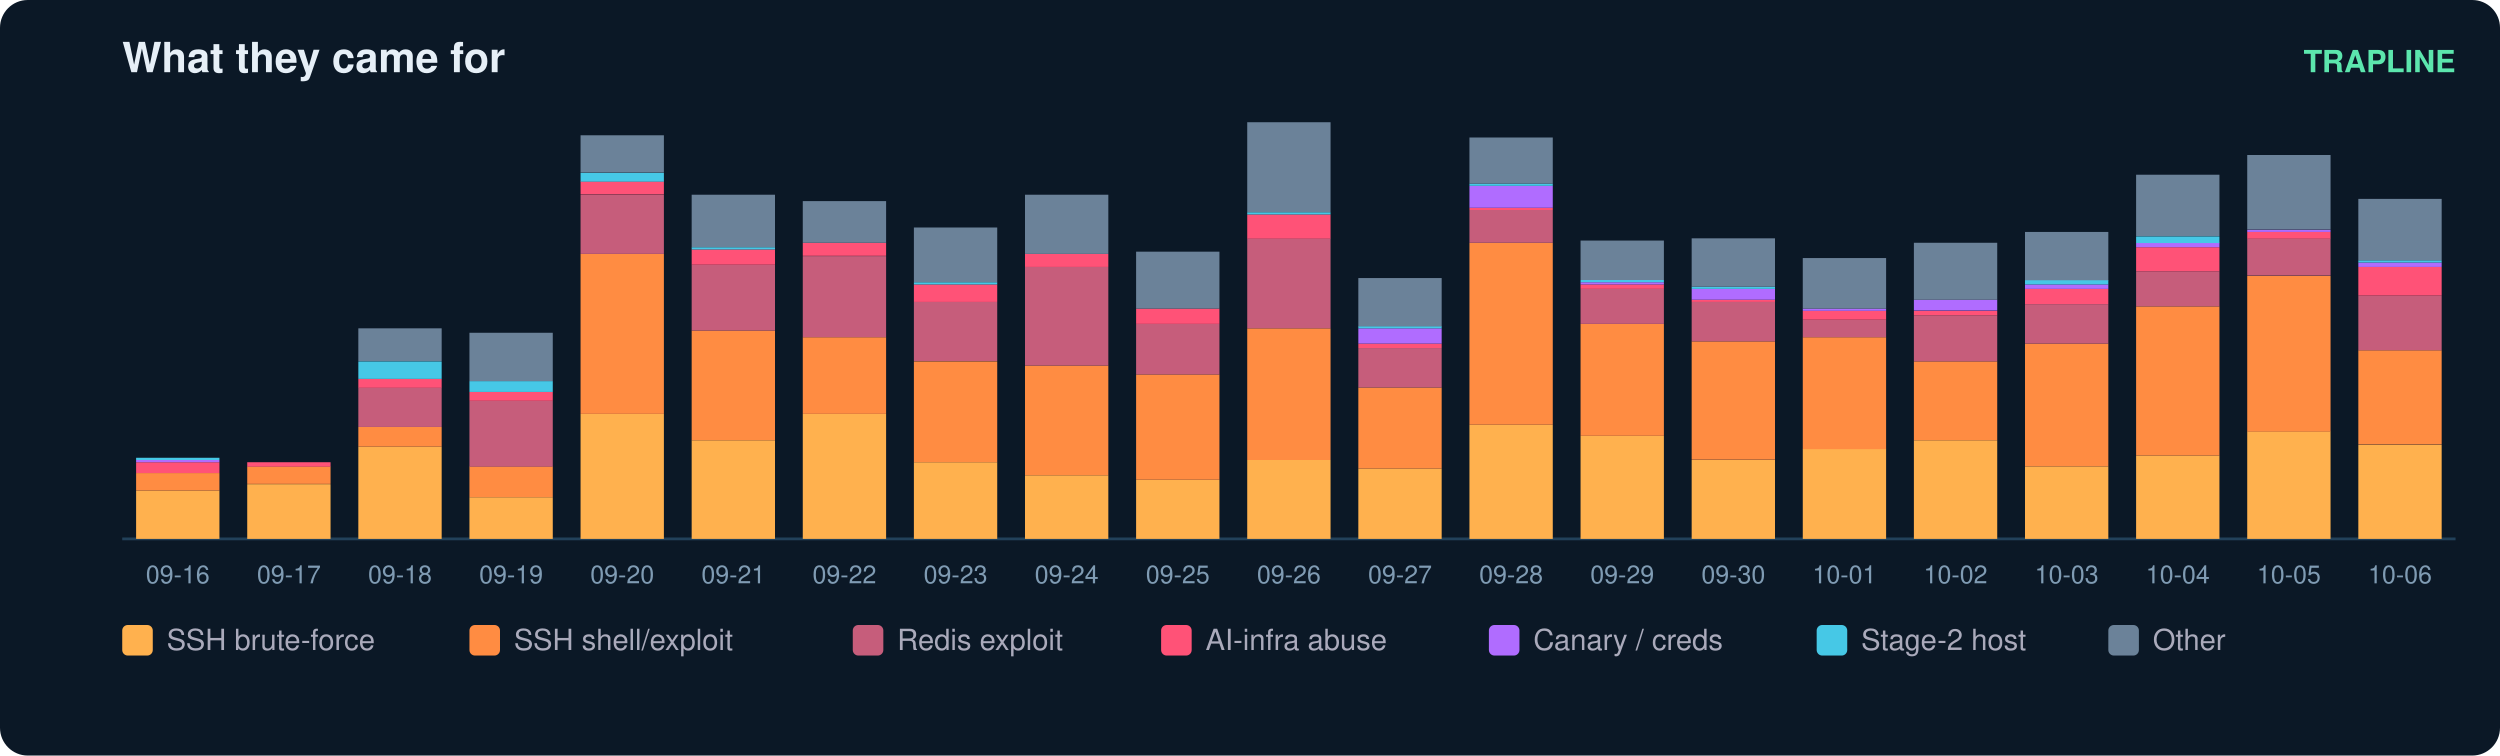
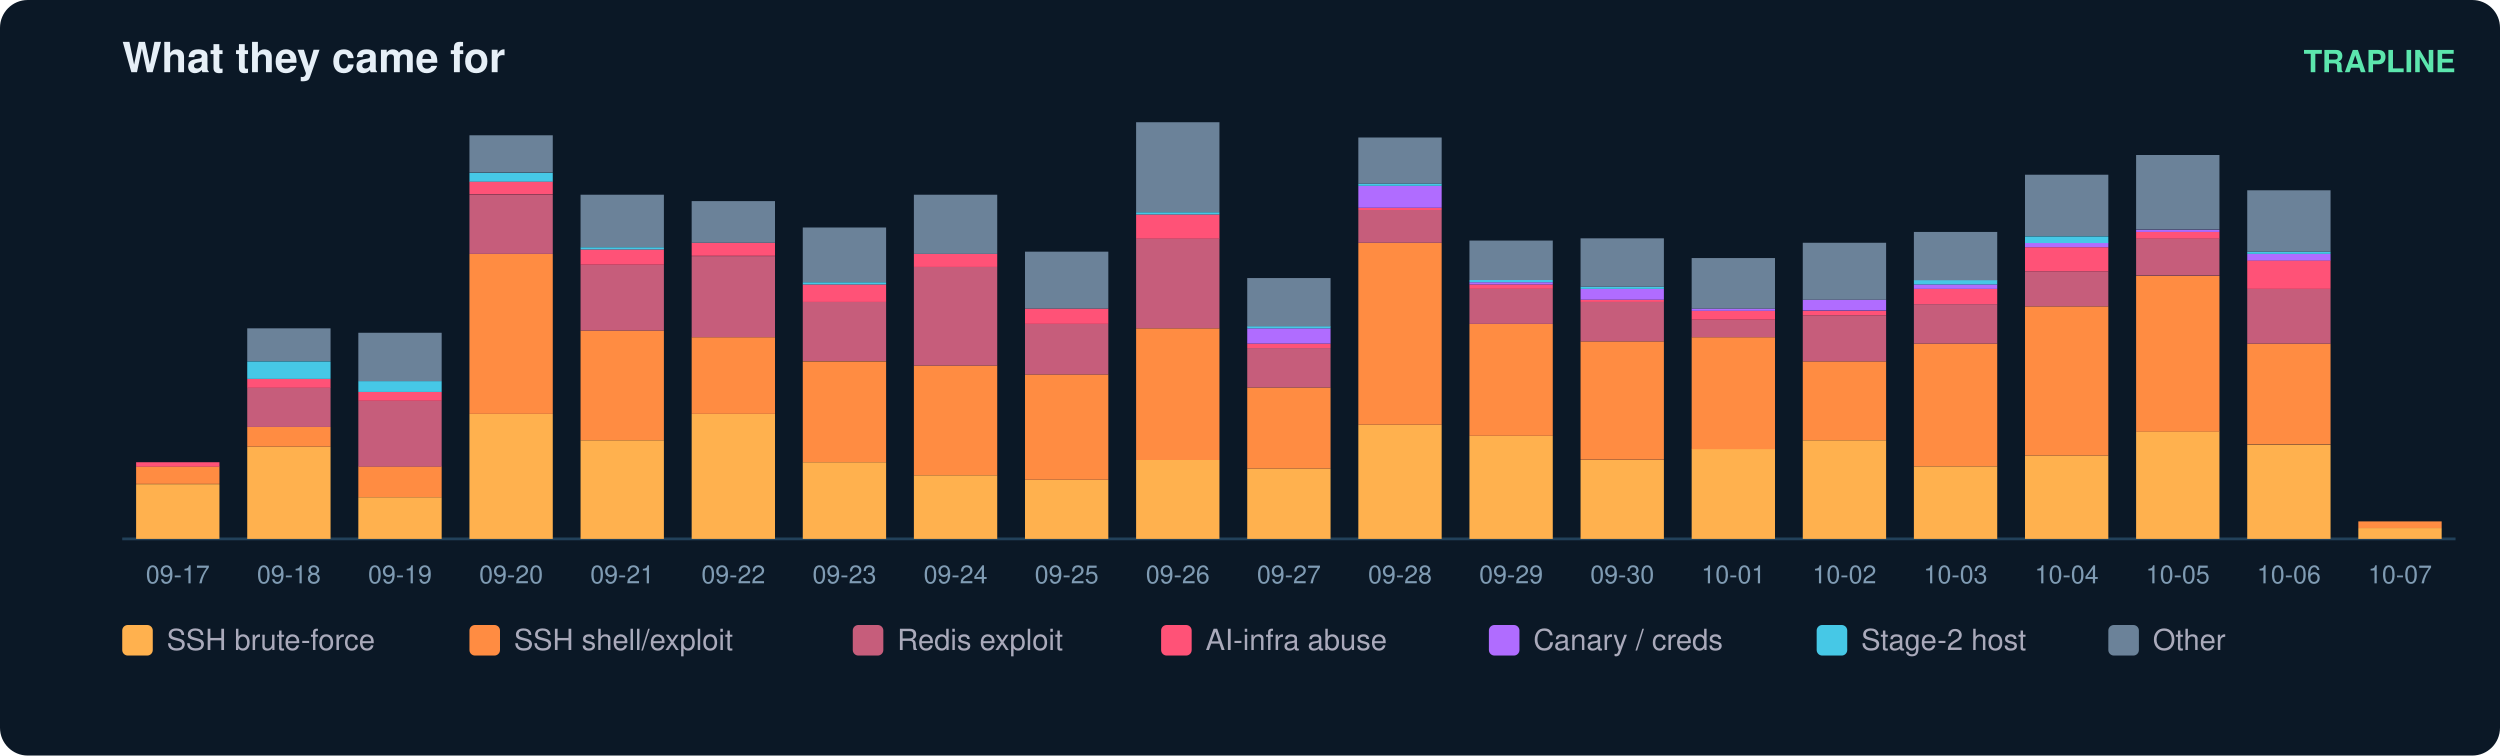
<svg xmlns="http://www.w3.org/2000/svg" width="900" height="272" viewBox="0 0 900 272" font-family="ui-sans-serif,Segoe UI,Helvetica,Arial">
  <rect width="900" height="272" rx="10" fill="#0b1826" />
  <text x="44" y="26" fill="#e6eff7" font-size="15" font-weight="700">What they came for</text>
  <text x="884" y="26" fill="#5ce6ad" font-size="11" text-anchor="end" font-weight="600">TRAPLINE</text>
  <line x1="44" y1="194" x2="884" y2="194" stroke="#22415a" />
-   <rect x="49" y="176.6" width="30" height="17.4" fill="#ffb14e" />
-   <rect x="49" y="170.3" width="30" height="6.3" fill="#ff8c42" />
-   <rect x="49" y="166.4" width="30" height="3.9" fill="#ff5277" />
-   <rect x="49" y="165.6" width="30" height="0.8" fill="#b06cff" />
-   <rect x="49" y="164.8" width="30" height="0.8" fill="#46c8e6" />
-   <text x="64.0" y="210.0" fill="#7f9bb3" font-size="9" text-anchor="middle">09-16</text>
-   <rect x="89" y="174.3" width="30" height="19.7" fill="#ffb14e" />
-   <rect x="89" y="167.9" width="30" height="6.3" fill="#ff8c42" />
-   <rect x="89" y="166.4" width="30" height="1.6" fill="#ff5277" />
-   <text x="104.0" y="210.0" fill="#7f9bb3" font-size="9" text-anchor="middle">09-17</text>
-   <rect x="129" y="160.8" width="30" height="33.2" fill="#ffb14e" />
-   <rect x="129" y="153.7" width="30" height="7.1" fill="#ff8c42" />
-   <rect x="129" y="139.5" width="30" height="14.2" fill="#c65d7b" />
-   <rect x="129" y="136.4" width="30" height="3.2" fill="#ff5277" />
-   <rect x="129" y="130.1" width="30" height="6.3" fill="#46c8e6" />
-   <rect x="129" y="118.2" width="30" height="11.8" fill="#6b8299" />
-   <text x="144.0" y="210.0" fill="#7f9bb3" font-size="9" text-anchor="middle">09-18</text>
-   <rect x="169" y="179.0" width="30" height="15.0" fill="#ffb14e" />
-   <rect x="169" y="167.9" width="30" height="11.1" fill="#ff8c42" />
-   <rect x="169" y="144.3" width="30" height="23.7" fill="#c65d7b" />
-   <rect x="169" y="141.1" width="30" height="3.2" fill="#ff5277" />
-   <rect x="169" y="137.2" width="30" height="3.9" fill="#46c8e6" />
-   <rect x="169" y="119.8" width="30" height="17.4" fill="#6b8299" />
-   <text x="184.0" y="210.0" fill="#7f9bb3" font-size="9" text-anchor="middle">09-19</text>
-   <rect x="209" y="149.0" width="30" height="45.0" fill="#ffb14e" />
-   <rect x="209" y="91.4" width="30" height="57.6" fill="#ff8c42" />
-   <rect x="209" y="70.1" width="30" height="21.3" fill="#c65d7b" />
-   <rect x="209" y="65.3" width="30" height="4.7" fill="#ff5277" />
-   <rect x="209" y="62.2" width="30" height="3.2" fill="#46c8e6" />
-   <rect x="209" y="48.7" width="30" height="13.4" fill="#6b8299" />
-   <text x="224.0" y="210.0" fill="#7f9bb3" font-size="9" text-anchor="middle">09-20</text>
-   <rect x="249" y="158.5" width="30" height="35.5" fill="#ffb14e" />
-   <rect x="249" y="119.0" width="30" height="39.5" fill="#ff8c42" />
-   <rect x="249" y="95.3" width="30" height="23.7" fill="#c65d7b" />
-   <rect x="249" y="89.8" width="30" height="5.5" fill="#ff5277" />
-   <rect x="249" y="89.0" width="30" height="0.8" fill="#46c8e6" />
-   <rect x="249" y="70.1" width="30" height="18.9" fill="#6b8299" />
-   <text x="264.0" y="210.0" fill="#7f9bb3" font-size="9" text-anchor="middle">09-21</text>
-   <rect x="289" y="149.0" width="30" height="45.0" fill="#ffb14e" />
-   <rect x="289" y="121.4" width="30" height="27.6" fill="#ff8c42" />
-   <rect x="289" y="92.2" width="30" height="29.2" fill="#c65d7b" />
-   <rect x="289" y="87.4" width="30" height="4.7" fill="#ff5277" />
-   <rect x="289" y="72.4" width="30" height="15.0" fill="#6b8299" />
-   <text x="304.0" y="210.0" fill="#7f9bb3" font-size="9" text-anchor="middle">09-22</text>
-   <rect x="329" y="166.4" width="30" height="27.6" fill="#ffb14e" />
-   <rect x="329" y="130.1" width="30" height="36.3" fill="#ff8c42" />
-   <rect x="329" y="108.7" width="30" height="21.3" fill="#c65d7b" />
-   <rect x="329" y="102.4" width="30" height="6.3" fill="#ff5277" />
-   <rect x="329" y="101.6" width="30" height="0.8" fill="#46c8e6" />
-   <rect x="329" y="81.9" width="30" height="19.7" fill="#6b8299" />
-   <text x="344.0" y="210.0" fill="#7f9bb3" font-size="9" text-anchor="middle">09-23</text>
-   <rect x="369" y="171.1" width="30" height="22.9" fill="#ffb14e" />
-   <rect x="369" y="131.6" width="30" height="39.5" fill="#ff8c42" />
-   <rect x="369" y="96.1" width="30" height="35.5" fill="#c65d7b" />
-   <rect x="369" y="91.4" width="30" height="4.7" fill="#ff5277" />
-   <rect x="369" y="70.1" width="30" height="21.3" fill="#6b8299" />
-   <text x="384.0" y="210.0" fill="#7f9bb3" font-size="9" text-anchor="middle">09-24</text>
-   <rect x="409" y="172.7" width="30" height="21.3" fill="#ffb14e" />
-   <rect x="409" y="134.8" width="30" height="37.9" fill="#ff8c42" />
-   <rect x="409" y="116.6" width="30" height="18.2" fill="#c65d7b" />
-   <rect x="409" y="111.1" width="30" height="5.5" fill="#ff5277" />
-   <rect x="409" y="90.6" width="30" height="20.5" fill="#6b8299" />
-   <text x="424.0" y="210.0" fill="#7f9bb3" font-size="9" text-anchor="middle">09-25</text>
-   <rect x="449" y="165.6" width="30" height="28.4" fill="#ffb14e" />
-   <rect x="449" y="118.2" width="30" height="47.4" fill="#ff8c42" />
-   <rect x="449" y="85.8" width="30" height="32.4" fill="#c65d7b" />
-   <rect x="449" y="77.2" width="30" height="8.7" fill="#ff5277" />
-   <rect x="449" y="76.4" width="30" height="0.8" fill="#46c8e6" />
-   <rect x="449" y="44.0" width="30" height="32.4" fill="#6b8299" />
-   <text x="464.0" y="210.0" fill="#7f9bb3" font-size="9" text-anchor="middle">09-26</text>
-   <rect x="489" y="168.7" width="30" height="25.3" fill="#ffb14e" />
-   <rect x="489" y="139.5" width="30" height="29.2" fill="#ff8c42" />
-   <rect x="489" y="125.3" width="30" height="14.2" fill="#c65d7b" />
-   <rect x="489" y="123.7" width="30" height="1.6" fill="#ff5277" />
-   <rect x="489" y="118.2" width="30" height="5.5" fill="#b06cff" />
-   <rect x="489" y="117.4" width="30" height="0.8" fill="#46c8e6" />
-   <rect x="489" y="100.1" width="30" height="17.4" fill="#6b8299" />
-   <text x="504.0" y="210.0" fill="#7f9bb3" font-size="9" text-anchor="middle">09-27</text>
-   <rect x="529" y="152.9" width="30" height="41.1" fill="#ffb14e" />
-   <rect x="529" y="87.4" width="30" height="65.5" fill="#ff8c42" />
-   <rect x="529" y="75.6" width="30" height="11.8" fill="#c65d7b" />
-   <rect x="529" y="74.8" width="30" height="0.8" fill="#ff5277" />
-   <rect x="529" y="66.9" width="30" height="7.9" fill="#b06cff" />
-   <rect x="529" y="66.1" width="30" height="0.8" fill="#46c8e6" />
-   <rect x="529" y="49.5" width="30" height="16.6" fill="#6b8299" />
-   <text x="544.0" y="210.0" fill="#7f9bb3" font-size="9" text-anchor="middle">09-28</text>
-   <rect x="569" y="156.9" width="30" height="37.1" fill="#ffb14e" />
-   <rect x="569" y="116.6" width="30" height="40.3" fill="#ff8c42" />
-   <rect x="569" y="104.0" width="30" height="12.6" fill="#c65d7b" />
-   <rect x="569" y="102.4" width="30" height="1.6" fill="#ff5277" />
-   <rect x="569" y="101.6" width="30" height="0.8" fill="#b06cff" />
-   <rect x="569" y="100.8" width="30" height="0.8" fill="#46c8e6" />
-   <rect x="569" y="86.6" width="30" height="14.2" fill="#6b8299" />
-   <text x="584.0" y="210.0" fill="#7f9bb3" font-size="9" text-anchor="middle">09-29</text>
-   <rect x="609" y="165.6" width="30" height="28.4" fill="#ffb14e" />
-   <rect x="609" y="122.9" width="30" height="42.6" fill="#ff8c42" />
-   <rect x="609" y="108.7" width="30" height="14.2" fill="#c65d7b" />
-   <rect x="609" y="107.9" width="30" height="0.8" fill="#ff5277" />
-   <rect x="609" y="104.0" width="30" height="3.9" fill="#b06cff" />
-   <rect x="609" y="103.2" width="30" height="0.8" fill="#46c8e6" />
-   <rect x="609" y="85.8" width="30" height="17.4" fill="#6b8299" />
-   <text x="624.0" y="210.0" fill="#7f9bb3" font-size="9" text-anchor="middle">09-30</text>
-   <rect x="649" y="161.6" width="30" height="32.4" fill="#ffb14e" />
-   <rect x="649" y="121.4" width="30" height="40.3" fill="#ff8c42" />
-   <rect x="649" y="115.1" width="30" height="6.3" fill="#c65d7b" />
-   <rect x="649" y="111.9" width="30" height="3.2" fill="#ff5277" />
-   <rect x="649" y="111.1" width="30" height="0.8" fill="#b06cff" />
-   <rect x="649" y="92.9" width="30" height="18.2" fill="#6b8299" />
-   <text x="664.0" y="210.0" fill="#7f9bb3" font-size="9" text-anchor="middle">10-01</text>
-   <rect x="689" y="158.5" width="30" height="35.5" fill="#ffb14e" />
-   <rect x="689" y="130.1" width="30" height="28.4" fill="#ff8c42" />
-   <rect x="689" y="113.5" width="30" height="16.6" fill="#c65d7b" />
-   <rect x="689" y="111.9" width="30" height="1.6" fill="#ff5277" />
-   <rect x="689" y="107.9" width="30" height="3.9" fill="#b06cff" />
-   <rect x="689" y="87.4" width="30" height="20.5" fill="#6b8299" />
-   <text x="704.0" y="210.0" fill="#7f9bb3" font-size="9" text-anchor="middle">10-02</text>
-   <rect x="729" y="167.9" width="30" height="26.1" fill="#ffb14e" />
-   <rect x="729" y="123.7" width="30" height="44.2" fill="#ff8c42" />
-   <rect x="729" y="109.5" width="30" height="14.2" fill="#c65d7b" />
-   <rect x="729" y="104.0" width="30" height="5.5" fill="#ff5277" />
-   <rect x="729" y="102.4" width="30" height="1.6" fill="#b06cff" />
-   <rect x="729" y="100.8" width="30" height="1.6" fill="#46c8e6" />
-   <rect x="729" y="83.5" width="30" height="17.4" fill="#6b8299" />
-   <text x="744.0" y="210.0" fill="#7f9bb3" font-size="9" text-anchor="middle">10-03</text>
-   <rect x="769" y="164.0" width="30" height="30.0" fill="#ffb14e" />
-   <rect x="769" y="110.3" width="30" height="53.7" fill="#ff8c42" />
-   <rect x="769" y="97.7" width="30" height="12.6" fill="#c65d7b" />
-   <rect x="769" y="89.0" width="30" height="8.7" fill="#ff5277" />
-   <rect x="769" y="87.4" width="30" height="1.6" fill="#b06cff" />
-   <rect x="769" y="85.1" width="30" height="2.4" fill="#46c8e6" />
-   <rect x="769" y="62.9" width="30" height="22.1" fill="#6b8299" />
-   <text x="784.0" y="210.0" fill="#7f9bb3" font-size="9" text-anchor="middle">10-04</text>
-   <rect x="809" y="155.3" width="30" height="38.7" fill="#ffb14e" />
-   <rect x="809" y="99.3" width="30" height="56.1" fill="#ff8c42" />
-   <rect x="809" y="85.8" width="30" height="13.4" fill="#c65d7b" />
-   <rect x="809" y="83.5" width="30" height="2.4" fill="#ff5277" />
-   <rect x="809" y="82.7" width="30" height="0.8" fill="#b06cff" />
-   <rect x="809" y="55.8" width="30" height="26.8" fill="#6b8299" />
-   <text x="824.0" y="210.0" fill="#7f9bb3" font-size="9" text-anchor="middle">10-05</text>
-   <rect x="849" y="160.1" width="30" height="33.9" fill="#ffb14e" />
-   <rect x="849" y="126.1" width="30" height="33.9" fill="#ff8c42" />
-   <rect x="849" y="106.4" width="30" height="19.7" fill="#c65d7b" />
-   <rect x="849" y="96.1" width="30" height="10.3" fill="#ff5277" />
-   <rect x="849" y="94.5" width="30" height="1.6" fill="#b06cff" />
-   <rect x="849" y="93.7" width="30" height="0.8" fill="#46c8e6" />
-   <rect x="849" y="71.6" width="30" height="22.1" fill="#6b8299" />
-   <text x="864.0" y="210.0" fill="#7f9bb3" font-size="9" text-anchor="middle">10-06</text>
+   <rect x="49" y="174.3" width="30" height="19.7" fill="#ffb14e" />
+   <rect x="49" y="167.9" width="30" height="6.3" fill="#ff8c42" />
+   <rect x="49" y="166.4" width="30" height="1.6" fill="#ff5277" />
+   <text x="64.0" y="210.0" fill="#7f9bb3" font-size="9" text-anchor="middle">09-17</text>
+   <rect x="89" y="160.8" width="30" height="33.2" fill="#ffb14e" />
+   <rect x="89" y="153.7" width="30" height="7.1" fill="#ff8c42" />
+   <rect x="89" y="139.5" width="30" height="14.2" fill="#c65d7b" />
+   <rect x="89" y="136.4" width="30" height="3.2" fill="#ff5277" />
+   <rect x="89" y="130.1" width="30" height="6.3" fill="#46c8e6" />
+   <rect x="89" y="118.2" width="30" height="11.8" fill="#6b8299" />
+   <text x="104.0" y="210.0" fill="#7f9bb3" font-size="9" text-anchor="middle">09-18</text>
+   <rect x="129" y="179.0" width="30" height="15.0" fill="#ffb14e" />
+   <rect x="129" y="167.9" width="30" height="11.1" fill="#ff8c42" />
+   <rect x="129" y="144.3" width="30" height="23.7" fill="#c65d7b" />
+   <rect x="129" y="141.1" width="30" height="3.2" fill="#ff5277" />
+   <rect x="129" y="137.2" width="30" height="3.9" fill="#46c8e6" />
+   <rect x="129" y="119.8" width="30" height="17.4" fill="#6b8299" />
+   <text x="144.0" y="210.0" fill="#7f9bb3" font-size="9" text-anchor="middle">09-19</text>
+   <rect x="169" y="149.0" width="30" height="45.0" fill="#ffb14e" />
+   <rect x="169" y="91.4" width="30" height="57.6" fill="#ff8c42" />
+   <rect x="169" y="70.1" width="30" height="21.3" fill="#c65d7b" />
+   <rect x="169" y="65.3" width="30" height="4.7" fill="#ff5277" />
+   <rect x="169" y="62.2" width="30" height="3.2" fill="#46c8e6" />
+   <rect x="169" y="48.7" width="30" height="13.4" fill="#6b8299" />
+   <text x="184.0" y="210.0" fill="#7f9bb3" font-size="9" text-anchor="middle">09-20</text>
+   <rect x="209" y="158.5" width="30" height="35.5" fill="#ffb14e" />
+   <rect x="209" y="119.0" width="30" height="39.5" fill="#ff8c42" />
+   <rect x="209" y="95.3" width="30" height="23.7" fill="#c65d7b" />
+   <rect x="209" y="89.8" width="30" height="5.5" fill="#ff5277" />
+   <rect x="209" y="89.0" width="30" height="0.8" fill="#46c8e6" />
+   <rect x="209" y="70.1" width="30" height="18.9" fill="#6b8299" />
+   <text x="224.0" y="210.0" fill="#7f9bb3" font-size="9" text-anchor="middle">09-21</text>
+   <rect x="249" y="149.0" width="30" height="45.0" fill="#ffb14e" />
+   <rect x="249" y="121.4" width="30" height="27.6" fill="#ff8c42" />
+   <rect x="249" y="92.2" width="30" height="29.2" fill="#c65d7b" />
+   <rect x="249" y="87.4" width="30" height="4.7" fill="#ff5277" />
+   <rect x="249" y="72.4" width="30" height="15.0" fill="#6b8299" />
+   <text x="264.0" y="210.0" fill="#7f9bb3" font-size="9" text-anchor="middle">09-22</text>
+   <rect x="289" y="166.4" width="30" height="27.6" fill="#ffb14e" />
+   <rect x="289" y="130.1" width="30" height="36.3" fill="#ff8c42" />
+   <rect x="289" y="108.7" width="30" height="21.3" fill="#c65d7b" />
+   <rect x="289" y="102.4" width="30" height="6.3" fill="#ff5277" />
+   <rect x="289" y="101.6" width="30" height="0.8" fill="#46c8e6" />
+   <rect x="289" y="81.9" width="30" height="19.7" fill="#6b8299" />
+   <text x="304.0" y="210.0" fill="#7f9bb3" font-size="9" text-anchor="middle">09-23</text>
+   <rect x="329" y="171.1" width="30" height="22.9" fill="#ffb14e" />
+   <rect x="329" y="131.6" width="30" height="39.5" fill="#ff8c42" />
+   <rect x="329" y="96.1" width="30" height="35.5" fill="#c65d7b" />
+   <rect x="329" y="91.4" width="30" height="4.7" fill="#ff5277" />
+   <rect x="329" y="70.1" width="30" height="21.3" fill="#6b8299" />
+   <text x="344.0" y="210.0" fill="#7f9bb3" font-size="9" text-anchor="middle">09-24</text>
+   <rect x="369" y="172.7" width="30" height="21.3" fill="#ffb14e" />
+   <rect x="369" y="134.8" width="30" height="37.9" fill="#ff8c42" />
+   <rect x="369" y="116.6" width="30" height="18.2" fill="#c65d7b" />
+   <rect x="369" y="111.1" width="30" height="5.5" fill="#ff5277" />
+   <rect x="369" y="90.6" width="30" height="20.5" fill="#6b8299" />
+   <text x="384.0" y="210.0" fill="#7f9bb3" font-size="9" text-anchor="middle">09-25</text>
+   <rect x="409" y="165.6" width="30" height="28.4" fill="#ffb14e" />
+   <rect x="409" y="118.2" width="30" height="47.4" fill="#ff8c42" />
+   <rect x="409" y="85.8" width="30" height="32.4" fill="#c65d7b" />
+   <rect x="409" y="77.2" width="30" height="8.7" fill="#ff5277" />
+   <rect x="409" y="76.4" width="30" height="0.8" fill="#46c8e6" />
+   <rect x="409" y="44.0" width="30" height="32.4" fill="#6b8299" />
+   <text x="424.0" y="210.0" fill="#7f9bb3" font-size="9" text-anchor="middle">09-26</text>
+   <rect x="449" y="168.7" width="30" height="25.3" fill="#ffb14e" />
+   <rect x="449" y="139.5" width="30" height="29.2" fill="#ff8c42" />
+   <rect x="449" y="125.3" width="30" height="14.2" fill="#c65d7b" />
+   <rect x="449" y="123.7" width="30" height="1.6" fill="#ff5277" />
+   <rect x="449" y="118.2" width="30" height="5.5" fill="#b06cff" />
+   <rect x="449" y="117.4" width="30" height="0.8" fill="#46c8e6" />
+   <rect x="449" y="100.1" width="30" height="17.4" fill="#6b8299" />
+   <text x="464.0" y="210.0" fill="#7f9bb3" font-size="9" text-anchor="middle">09-27</text>
+   <rect x="489" y="152.9" width="30" height="41.1" fill="#ffb14e" />
+   <rect x="489" y="87.4" width="30" height="65.5" fill="#ff8c42" />
+   <rect x="489" y="75.6" width="30" height="11.8" fill="#c65d7b" />
+   <rect x="489" y="74.8" width="30" height="0.8" fill="#ff5277" />
+   <rect x="489" y="66.9" width="30" height="7.9" fill="#b06cff" />
+   <rect x="489" y="66.1" width="30" height="0.8" fill="#46c8e6" />
+   <rect x="489" y="49.5" width="30" height="16.6" fill="#6b8299" />
+   <text x="504.0" y="210.0" fill="#7f9bb3" font-size="9" text-anchor="middle">09-28</text>
+   <rect x="529" y="156.9" width="30" height="37.1" fill="#ffb14e" />
+   <rect x="529" y="116.6" width="30" height="40.3" fill="#ff8c42" />
+   <rect x="529" y="104.0" width="30" height="12.6" fill="#c65d7b" />
+   <rect x="529" y="102.4" width="30" height="1.6" fill="#ff5277" />
+   <rect x="529" y="101.6" width="30" height="0.8" fill="#b06cff" />
+   <rect x="529" y="100.8" width="30" height="0.8" fill="#46c8e6" />
+   <rect x="529" y="86.6" width="30" height="14.2" fill="#6b8299" />
+   <text x="544.0" y="210.0" fill="#7f9bb3" font-size="9" text-anchor="middle">09-29</text>
+   <rect x="569" y="165.6" width="30" height="28.4" fill="#ffb14e" />
+   <rect x="569" y="122.9" width="30" height="42.6" fill="#ff8c42" />
+   <rect x="569" y="108.7" width="30" height="14.2" fill="#c65d7b" />
+   <rect x="569" y="107.9" width="30" height="0.8" fill="#ff5277" />
+   <rect x="569" y="104.0" width="30" height="3.9" fill="#b06cff" />
+   <rect x="569" y="103.2" width="30" height="0.8" fill="#46c8e6" />
+   <rect x="569" y="85.8" width="30" height="17.4" fill="#6b8299" />
+   <text x="584.0" y="210.0" fill="#7f9bb3" font-size="9" text-anchor="middle">09-30</text>
+   <rect x="609" y="161.6" width="30" height="32.4" fill="#ffb14e" />
+   <rect x="609" y="121.4" width="30" height="40.3" fill="#ff8c42" />
+   <rect x="609" y="115.1" width="30" height="6.3" fill="#c65d7b" />
+   <rect x="609" y="111.9" width="30" height="3.2" fill="#ff5277" />
+   <rect x="609" y="111.1" width="30" height="0.8" fill="#b06cff" />
+   <rect x="609" y="92.9" width="30" height="18.2" fill="#6b8299" />
+   <text x="624.0" y="210.0" fill="#7f9bb3" font-size="9" text-anchor="middle">10-01</text>
+   <rect x="649" y="158.5" width="30" height="35.5" fill="#ffb14e" />
+   <rect x="649" y="130.1" width="30" height="28.4" fill="#ff8c42" />
+   <rect x="649" y="113.5" width="30" height="16.6" fill="#c65d7b" />
+   <rect x="649" y="111.9" width="30" height="1.6" fill="#ff5277" />
+   <rect x="649" y="107.9" width="30" height="3.9" fill="#b06cff" />
+   <rect x="649" y="87.4" width="30" height="20.5" fill="#6b8299" />
+   <text x="664.0" y="210.0" fill="#7f9bb3" font-size="9" text-anchor="middle">10-02</text>
+   <rect x="689" y="167.9" width="30" height="26.1" fill="#ffb14e" />
+   <rect x="689" y="123.7" width="30" height="44.2" fill="#ff8c42" />
+   <rect x="689" y="109.5" width="30" height="14.2" fill="#c65d7b" />
+   <rect x="689" y="104.0" width="30" height="5.5" fill="#ff5277" />
+   <rect x="689" y="102.4" width="30" height="1.6" fill="#b06cff" />
+   <rect x="689" y="100.8" width="30" height="1.6" fill="#46c8e6" />
+   <rect x="689" y="83.5" width="30" height="17.4" fill="#6b8299" />
+   <text x="704.0" y="210.0" fill="#7f9bb3" font-size="9" text-anchor="middle">10-03</text>
+   <rect x="729" y="164.0" width="30" height="30.0" fill="#ffb14e" />
+   <rect x="729" y="110.3" width="30" height="53.7" fill="#ff8c42" />
+   <rect x="729" y="97.7" width="30" height="12.6" fill="#c65d7b" />
+   <rect x="729" y="89.0" width="30" height="8.7" fill="#ff5277" />
+   <rect x="729" y="87.4" width="30" height="1.6" fill="#b06cff" />
+   <rect x="729" y="85.1" width="30" height="2.4" fill="#46c8e6" />
+   <rect x="729" y="62.9" width="30" height="22.1" fill="#6b8299" />
+   <text x="744.0" y="210.0" fill="#7f9bb3" font-size="9" text-anchor="middle">10-04</text>
+   <rect x="769" y="155.3" width="30" height="38.7" fill="#ffb14e" />
+   <rect x="769" y="99.3" width="30" height="56.1" fill="#ff8c42" />
+   <rect x="769" y="85.8" width="30" height="13.4" fill="#c65d7b" />
+   <rect x="769" y="83.5" width="30" height="2.4" fill="#ff5277" />
+   <rect x="769" y="82.7" width="30" height="0.8" fill="#b06cff" />
+   <rect x="769" y="55.8" width="30" height="26.8" fill="#6b8299" />
+   <text x="784.0" y="210.0" fill="#7f9bb3" font-size="9" text-anchor="middle">10-05</text>
+   <rect x="809" y="160.1" width="30" height="33.9" fill="#ffb14e" />
+   <rect x="809" y="123.7" width="30" height="36.3" fill="#ff8c42" />
+   <rect x="809" y="104.0" width="30" height="19.7" fill="#c65d7b" />
+   <rect x="809" y="93.7" width="30" height="10.3" fill="#ff5277" />
+   <rect x="809" y="91.4" width="30" height="2.4" fill="#b06cff" />
+   <rect x="809" y="90.6" width="30" height="0.8" fill="#46c8e6" />
+   <rect x="809" y="68.5" width="30" height="22.1" fill="#6b8299" />
+   <text x="824.0" y="210.0" fill="#7f9bb3" font-size="9" text-anchor="middle">10-06</text>
+   <rect x="849" y="190.1" width="30" height="3.9" fill="#ffb14e" />
+   <rect x="849" y="187.7" width="30" height="2.4" fill="#ff8c42" />
+   <text x="864.0" y="210.0" fill="#7f9bb3" font-size="9" text-anchor="middle">10-07</text>
  <rect x="44" y="225" width="11" height="11" rx="2" fill="#ffb14e" />
  <text x="60" y="234" fill="#aab" font-size="10.5">SSH brute-force</text>
  <rect x="169" y="225" width="11" height="11" rx="2" fill="#ff8c42" />
  <text x="185" y="234" fill="#aab" font-size="10.5">SSH shell/exploit</text>
  <rect x="307" y="225" width="11" height="11" rx="2" fill="#c65d7b" />
  <text x="323" y="234" fill="#aab" font-size="10.5">Redis exploit</text>
  <rect x="418" y="225" width="11" height="11" rx="2" fill="#ff5277" />
  <text x="434" y="234" fill="#aab" font-size="10.5">AI-infra abuse</text>
  <rect x="536" y="225" width="11" height="11" rx="2" fill="#b06cff" />
  <text x="552" y="234" fill="#aab" font-size="10.5">Canary / creds</text>
  <rect x="654" y="225" width="11" height="11" rx="2" fill="#46c8e6" />
  <text x="670" y="234" fill="#aab" font-size="10.5">Stage-2 host</text>
  <rect x="759" y="225" width="11" height="11" rx="2" fill="#6b8299" />
  <text x="775" y="234" fill="#aab" font-size="10.5">Other</text>
</svg>
